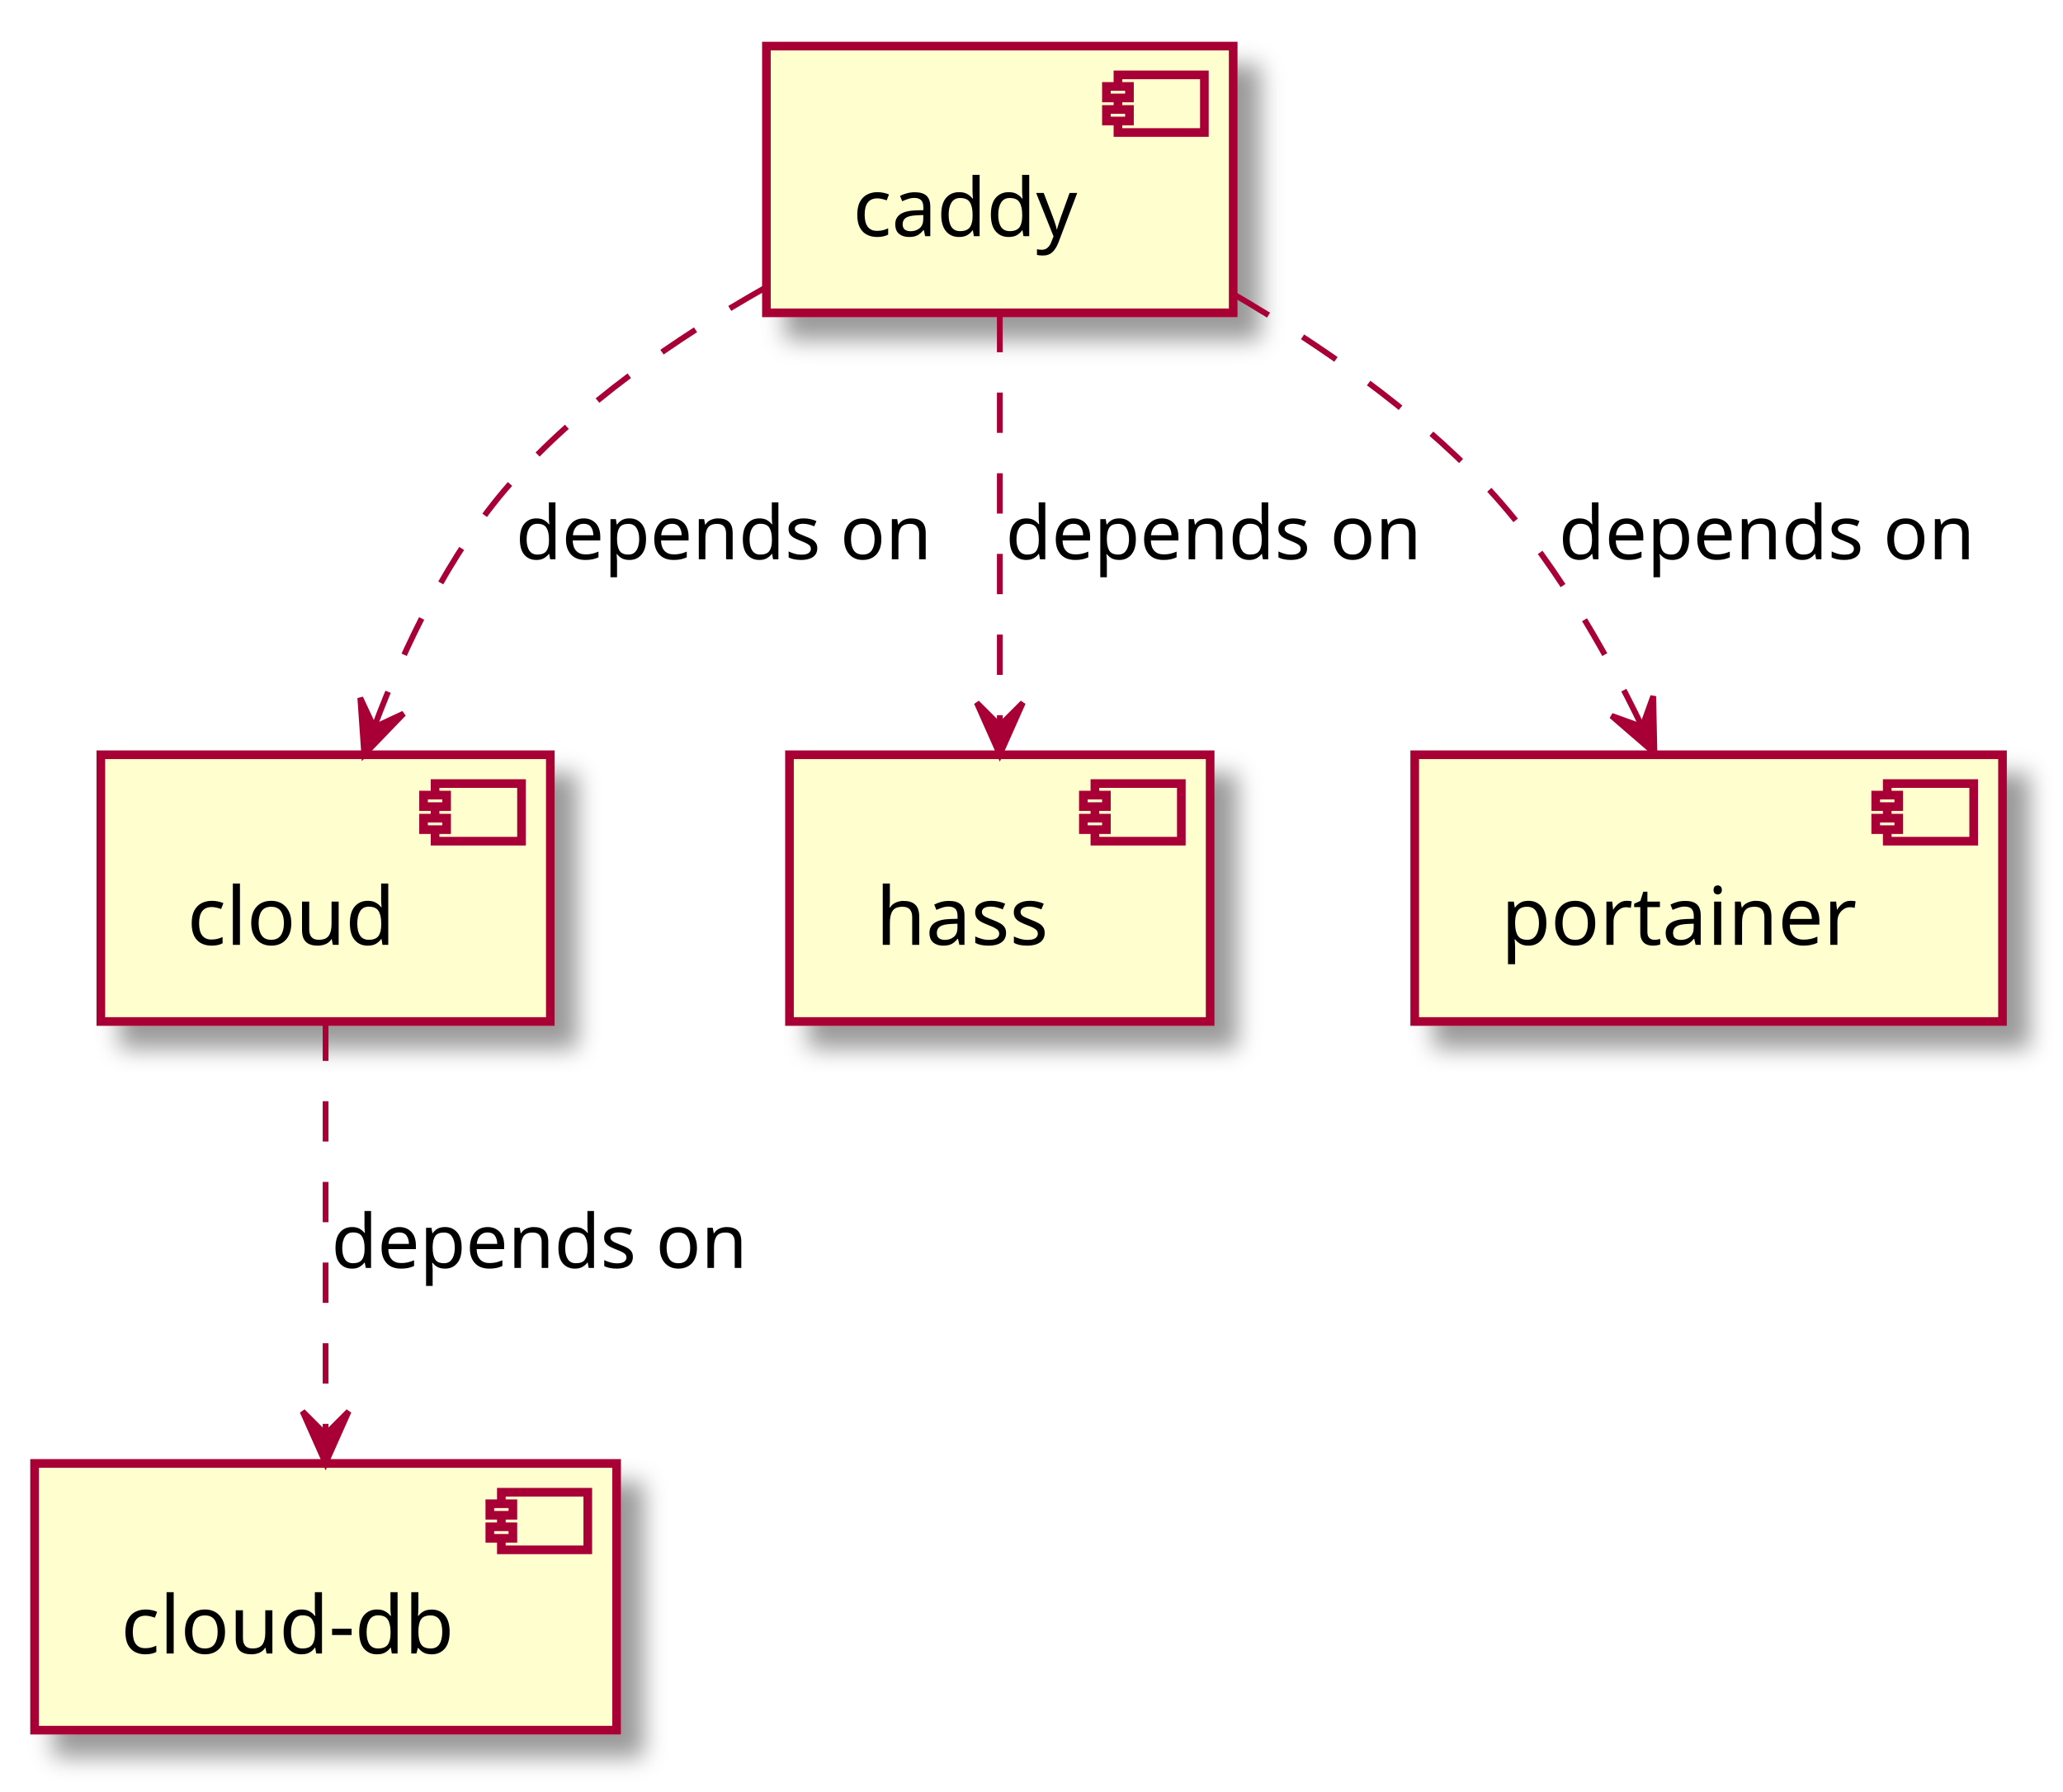
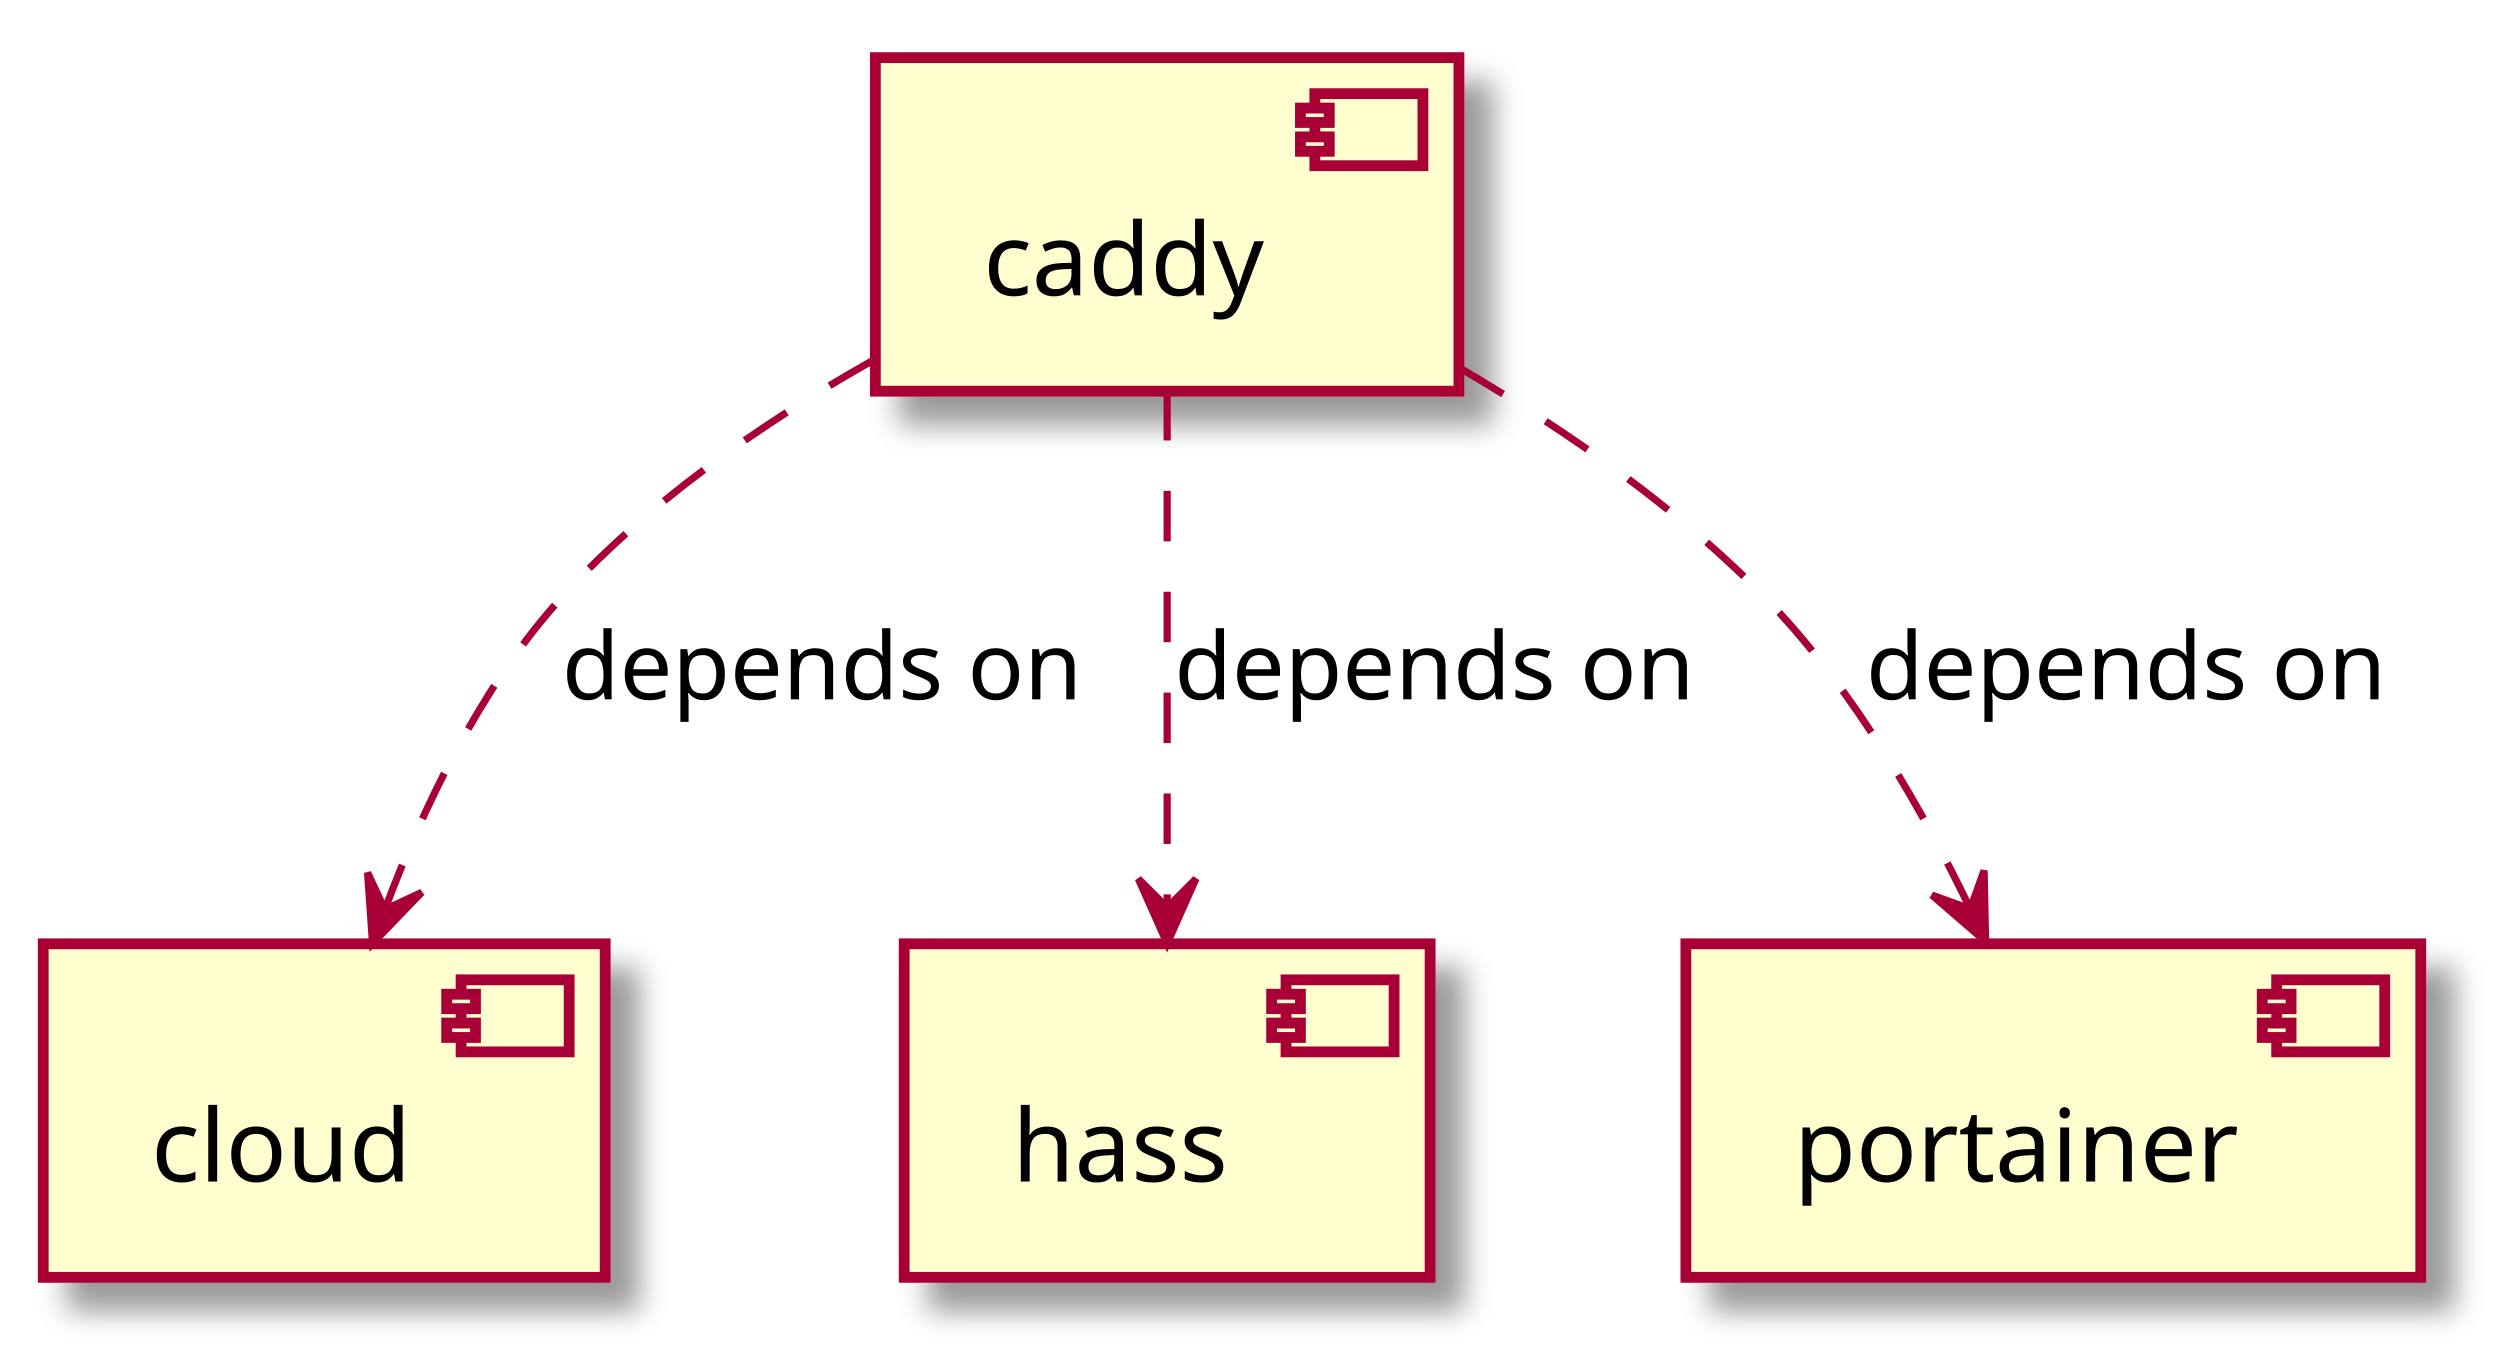
- <svg xmlns="http://www.w3.org/2000/svg" contentScriptType="application/ecmascript" contentStyleType="text/css" height="311px" preserveAspectRatio="none" style="width:358px;height:311px;" version="1.1" viewBox="0 0 358 311" width="358px" zoomAndPan="magnify">
+ <svg xmlns="http://www.w3.org/2000/svg" contentScriptType="application/ecmascript" contentStyleType="text/css" height="188px" preserveAspectRatio="none" style="width:347px;height:188px;" version="1.1" viewBox="0 0 347 188" width="347px" zoomAndPan="magnify">
  <defs>
-     <filter height="300%" id="f1a6htjnt5pw26" width="300%" x="-1" y="-1">
+     <filter height="300%" id="f1nltwko3qekpz" width="300%" x="-1" y="-1">
      <feGaussianBlur result="blurOut" stdDeviation="2.0" />
      <feColorMatrix in="blurOut" result="blurOut2" type="matrix" values="0 0 0 0 0 0 0 0 0 0 0 0 0 0 0 0 0 0 .4 0" />
      <feOffset dx="4.0" dy="4.0" in="blurOut2" result="blurOut3" />
      <feBlend in="SourceGraphic" in2="blurOut3" mode="normal" />
    </filter>
  </defs>
  <g>
-     <rect fill="#FEFECE" filter="url(#f1a6htjnt5pw26)" height="46.297" style="stroke: #A80036; stroke-width: 1.5;" width="81" x="133" y="8" />
-     <rect fill="#FEFECE" height="10" style="stroke: #A80036; stroke-width: 1.5;" width="15" x="194" y="13" />
-     <rect fill="#FEFECE" height="2" style="stroke: #A80036; stroke-width: 1.5;" width="4" x="192" y="15" />
-     <rect fill="#FEFECE" height="2" style="stroke: #A80036; stroke-width: 1.5;" width="4" x="192" y="19" />
-     <text fill="#000000" font-family="sans-serif" font-size="14" lengthAdjust="spacingAndGlyphs" textLength="41" x="148" y="40.995">caddy</text>
-     <rect fill="#FEFECE" filter="url(#f1a6htjnt5pw26)" height="46.297" style="stroke: #A80036; stroke-width: 1.5;" width="78" x="17.5" y="131" />
-     <rect fill="#FEFECE" height="10" style="stroke: #A80036; stroke-width: 1.5;" width="15" x="75.5" y="136" />
-     <rect fill="#FEFECE" height="2" style="stroke: #A80036; stroke-width: 1.5;" width="4" x="73.5" y="138" />
-     <rect fill="#FEFECE" height="2" style="stroke: #A80036; stroke-width: 1.5;" width="4" x="73.5" y="142" />
-     <text fill="#000000" font-family="sans-serif" font-size="14" lengthAdjust="spacingAndGlyphs" textLength="38" x="32.5" y="163.995">cloud</text>
-     <rect fill="#FEFECE" filter="url(#f1a6htjnt5pw26)" height="46.297" style="stroke: #A80036; stroke-width: 1.5;" width="101" x="6" y="254" />
-     <rect fill="#FEFECE" height="10" style="stroke: #A80036; stroke-width: 1.5;" width="15" x="87" y="259" />
-     <rect fill="#FEFECE" height="2" style="stroke: #A80036; stroke-width: 1.5;" width="4" x="85" y="261" />
-     <rect fill="#FEFECE" height="2" style="stroke: #A80036; stroke-width: 1.5;" width="4" x="85" y="265" />
-     <text fill="#000000" font-family="sans-serif" font-size="14" lengthAdjust="spacingAndGlyphs" textLength="61" x="21" y="286.995">cloud-db</text>
-     <rect fill="#FEFECE" filter="url(#f1a6htjnt5pw26)" height="46.297" style="stroke: #A80036; stroke-width: 1.5;" width="73" x="137" y="131" />
-     <rect fill="#FEFECE" height="10" style="stroke: #A80036; stroke-width: 1.5;" width="15" x="190" y="136" />
-     <rect fill="#FEFECE" height="2" style="stroke: #A80036; stroke-width: 1.5;" width="4" x="188" y="138" />
-     <rect fill="#FEFECE" height="2" style="stroke: #A80036; stroke-width: 1.5;" width="4" x="188" y="142" />
-     <text fill="#000000" font-family="sans-serif" font-size="14" lengthAdjust="spacingAndGlyphs" textLength="33" x="152" y="163.995">hass</text>
-     <rect fill="#FEFECE" filter="url(#f1a6htjnt5pw26)" height="46.297" style="stroke: #A80036; stroke-width: 1.5;" width="102" x="245.5" y="131" />
-     <rect fill="#FEFECE" height="10" style="stroke: #A80036; stroke-width: 1.5;" width="15" x="327.5" y="136" />
-     <rect fill="#FEFECE" height="2" style="stroke: #A80036; stroke-width: 1.5;" width="4" x="325.5" y="138" />
-     <rect fill="#FEFECE" height="2" style="stroke: #A80036; stroke-width: 1.5;" width="4" x="325.5" y="142" />
-     <text fill="#000000" font-family="sans-serif" font-size="14" lengthAdjust="spacingAndGlyphs" textLength="62" x="260.5" y="163.995">portainer</text>
-     <path d="M132.685,50.003 C117.334,58.687 100.669,70.154 88.5,84 C77.894,96.068 70.192,112.241 65.005,126.001 " fill="none" id="caddy-&gt;cloud" style="stroke: #A80036; stroke-width: 1.0; stroke-dasharray: 7.0,7.0;" />
-     <polygon fill="#A80036" points="63.208,130.95,70.04,123.856,64.915,126.25,62.521,121.125,63.208,130.95" style="stroke: #A80036; stroke-width: 1.0;" />
-     <text fill="#000000" font-family="sans-serif" font-size="13" lengthAdjust="spacingAndGlyphs" textLength="75" x="89.5" y="97.067">depends on</text>
-     <path d="M173.5,54.135 C173.5,74.494 173.5,104.191 173.5,125.908 " fill="none" id="caddy-&gt;hass" style="stroke: #A80036; stroke-width: 1.0; stroke-dasharray: 7.0,7.0;" />
-     <polygon fill="#A80036" points="173.5,130.968,177.5,121.968,173.5,125.968,169.5,121.968,173.5,130.968" style="stroke: #A80036; stroke-width: 1.0;" />
-     <text fill="#000000" font-family="sans-serif" font-size="13" lengthAdjust="spacingAndGlyphs" textLength="75" x="174.5" y="97.067">depends on</text>
-     <path d="M214.133,51.094 C228.995,59.789 245.17,70.978 257.5,84 C269.015,96.162 278.325,112.366 284.957,126.12 " fill="none" id="caddy-&gt;portainer" style="stroke: #A80036; stroke-width: 1.0; stroke-dasharray: 7.0,7.0;" />
-     <polygon fill="#A80036" points="287.103,130.682,286.891,120.835,284.974,126.158,279.652,124.241,287.103,130.682" style="stroke: #A80036; stroke-width: 1.0;" />
-     <text fill="#000000" font-family="sans-serif" font-size="13" lengthAdjust="spacingAndGlyphs" textLength="75" x="270.5" y="97.067">depends on</text>
-     <path d="M56.5,177.135 C56.5,197.494 56.5,227.191 56.5,248.908 " fill="none" id="cloud-&gt;cloud-db" style="stroke: #A80036; stroke-width: 1.0; stroke-dasharray: 7.0,7.0;" />
-     <polygon fill="#A80036" points="56.5,253.968,60.5,244.968,56.5,248.968,52.5,244.968,56.5,253.968" style="stroke: #A80036; stroke-width: 1.0;" />
-     <text fill="#000000" font-family="sans-serif" font-size="13" lengthAdjust="spacingAndGlyphs" textLength="75" x="57.5" y="220.067">depends on</text>
+     <rect fill="#FEFECE" filter="url(#f1nltwko3qekpz)" height="46.297" style="stroke: #A80036; stroke-width: 1.5;" width="81" x="121.5" y="8" />
+     <rect fill="#FEFECE" height="10" style="stroke: #A80036; stroke-width: 1.5;" width="15" x="182.5" y="13" />
+     <rect fill="#FEFECE" height="2" style="stroke: #A80036; stroke-width: 1.5;" width="4" x="180.5" y="15" />
+     <rect fill="#FEFECE" height="2" style="stroke: #A80036; stroke-width: 1.5;" width="4" x="180.5" y="19" />
+     <text fill="#000000" font-family="sans-serif" font-size="14" lengthAdjust="spacingAndGlyphs" textLength="41" x="136.5" y="40.995">caddy</text>
+     <rect fill="#FEFECE" filter="url(#f1nltwko3qekpz)" height="46.297" style="stroke: #A80036; stroke-width: 1.5;" width="78" x="6" y="131" />
+     <rect fill="#FEFECE" height="10" style="stroke: #A80036; stroke-width: 1.5;" width="15" x="64" y="136" />
+     <rect fill="#FEFECE" height="2" style="stroke: #A80036; stroke-width: 1.5;" width="4" x="62" y="138" />
+     <rect fill="#FEFECE" height="2" style="stroke: #A80036; stroke-width: 1.5;" width="4" x="62" y="142" />
+     <text fill="#000000" font-family="sans-serif" font-size="14" lengthAdjust="spacingAndGlyphs" textLength="38" x="21" y="163.995">cloud</text>
+     <rect fill="#FEFECE" filter="url(#f1nltwko3qekpz)" height="46.297" style="stroke: #A80036; stroke-width: 1.5;" width="73" x="125.5" y="131" />
+     <rect fill="#FEFECE" height="10" style="stroke: #A80036; stroke-width: 1.5;" width="15" x="178.5" y="136" />
+     <rect fill="#FEFECE" height="2" style="stroke: #A80036; stroke-width: 1.5;" width="4" x="176.5" y="138" />
+     <rect fill="#FEFECE" height="2" style="stroke: #A80036; stroke-width: 1.5;" width="4" x="176.5" y="142" />
+     <text fill="#000000" font-family="sans-serif" font-size="14" lengthAdjust="spacingAndGlyphs" textLength="33" x="140.5" y="163.995">hass</text>
+     <rect fill="#FEFECE" filter="url(#f1nltwko3qekpz)" height="46.297" style="stroke: #A80036; stroke-width: 1.5;" width="102" x="234" y="131" />
+     <rect fill="#FEFECE" height="10" style="stroke: #A80036; stroke-width: 1.5;" width="15" x="316" y="136" />
+     <rect fill="#FEFECE" height="2" style="stroke: #A80036; stroke-width: 1.5;" width="4" x="314" y="138" />
+     <rect fill="#FEFECE" height="2" style="stroke: #A80036; stroke-width: 1.5;" width="4" x="314" y="142" />
+     <text fill="#000000" font-family="sans-serif" font-size="14" lengthAdjust="spacingAndGlyphs" textLength="62" x="249" y="163.995">portainer</text>
+     <path d="M121.185,50.003 C105.834,58.687 89.169,70.154 77,84 C66.394,96.068 58.692,112.241 53.505,126.001 " fill="none" id="caddy-&gt;cloud" style="stroke: #A80036; stroke-width: 1.0; stroke-dasharray: 7.0,7.0;" />
+     <polygon fill="#A80036" points="51.708,130.95,58.54,123.856,53.415,126.25,51.021,121.125,51.708,130.95" style="stroke: #A80036; stroke-width: 1.0;" />
+     <text fill="#000000" font-family="sans-serif" font-size="13" lengthAdjust="spacingAndGlyphs" textLength="75" x="78" y="97.067">depends on</text>
+     <path d="M162,54.135 C162,74.494 162,104.191 162,125.908 " fill="none" id="caddy-&gt;hass" style="stroke: #A80036; stroke-width: 1.0; stroke-dasharray: 7.0,7.0;" />
+     <polygon fill="#A80036" points="162,130.968,166,121.968,162,125.968,158,121.968,162,130.968" style="stroke: #A80036; stroke-width: 1.0;" />
+     <text fill="#000000" font-family="sans-serif" font-size="13" lengthAdjust="spacingAndGlyphs" textLength="75" x="163" y="97.067">depends on</text>
+     <path d="M202.633,51.094 C217.495,59.789 233.67,70.978 246,84 C257.515,96.162 266.825,112.366 273.457,126.12 " fill="none" id="caddy-&gt;portainer" style="stroke: #A80036; stroke-width: 1.0; stroke-dasharray: 7.0,7.0;" />
+     <polygon fill="#A80036" points="275.603,130.682,275.391,120.835,273.474,126.158,268.152,124.241,275.603,130.682" style="stroke: #A80036; stroke-width: 1.0;" />
+     <text fill="#000000" font-family="sans-serif" font-size="13" lengthAdjust="spacingAndGlyphs" textLength="75" x="259" y="97.067">depends on</text>
  </g>
</svg>
